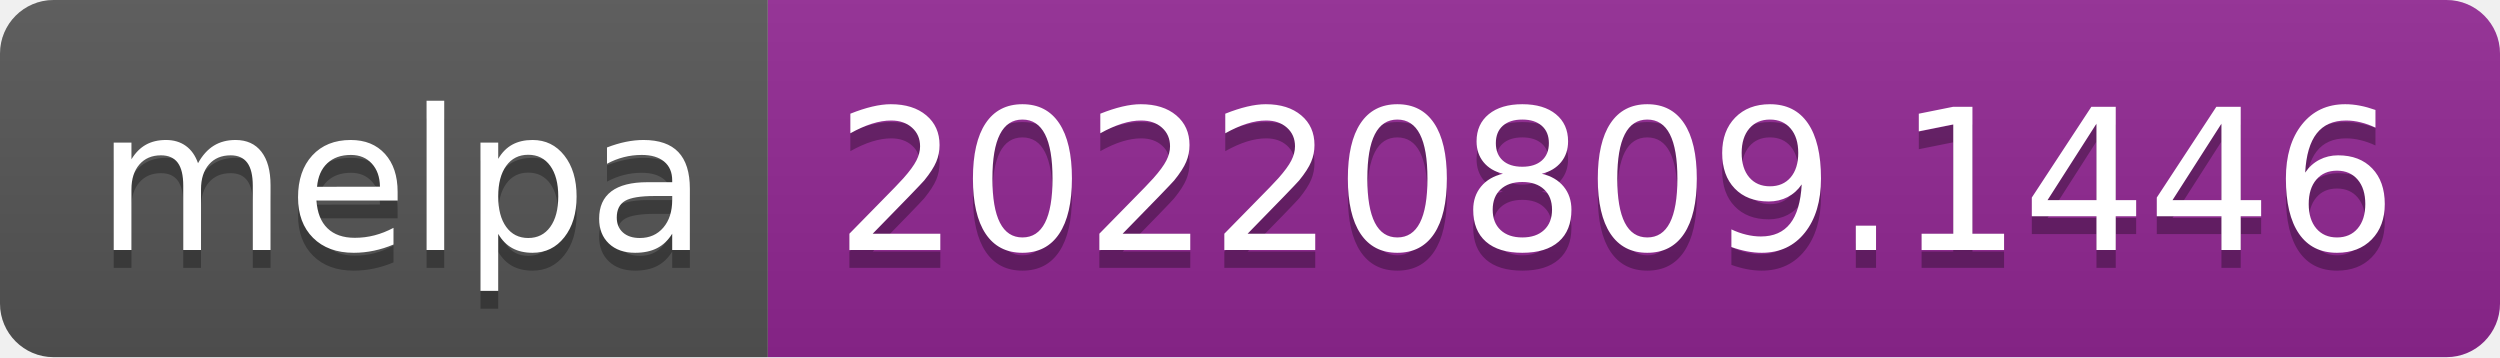
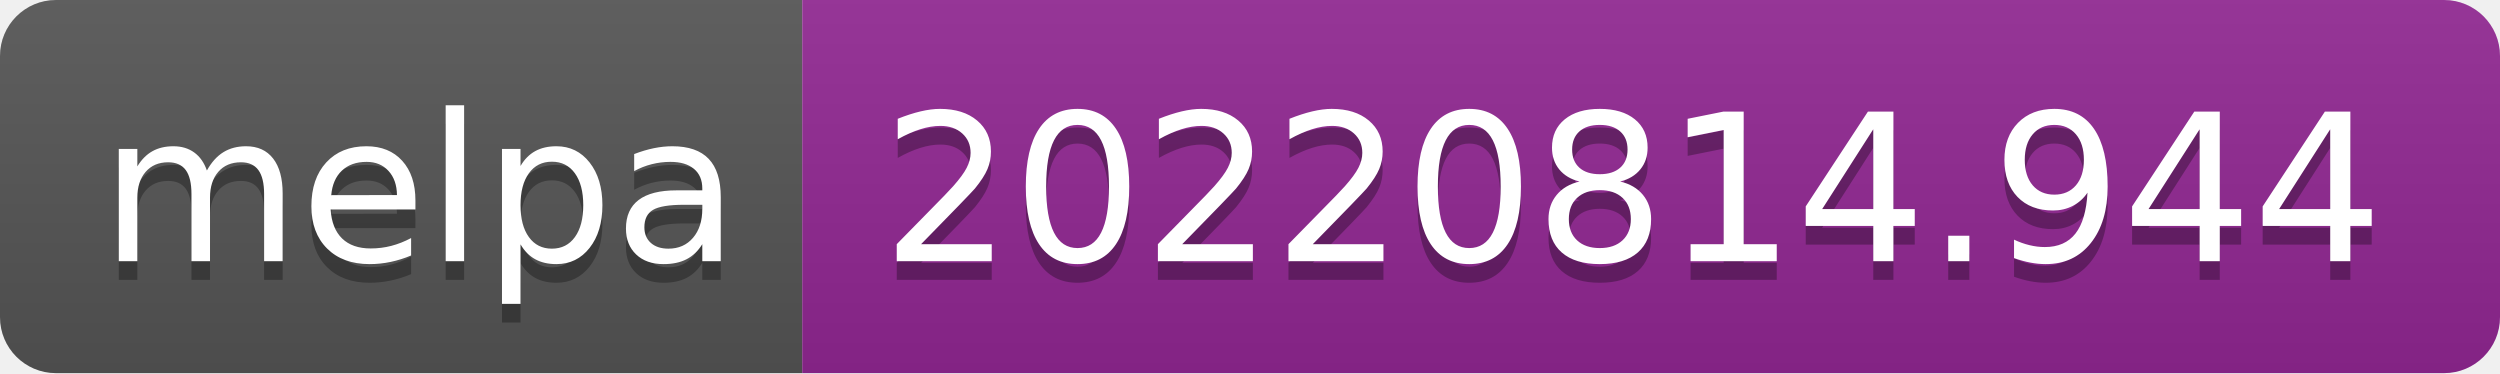
- <svg xmlns="http://www.w3.org/2000/svg" width="140" height="20" role="img" aria-label="melpa: 20220809.1446">
+ <svg xmlns="http://www.w3.org/2000/svg" width="134" height="20" role="img" aria-label="melpa: 20220814.944">
  <linearGradient id="s" x2="0" y2="100%">
    <stop offset="0" stop-color="#bbb" stop-opacity=".1" />
    <stop offset="1" stop-opacity=".1" />
  </linearGradient>
  <clipPath id="r">
-     <rect width="140" height="20" rx="3" fill="#fff" />
+     <rect width="134" height="20" rx="3" fill="#fff" />
  </clipPath>
  <g clip-path="url(#r)">
    <rect width="43" height="20" fill="#555" />
-     <rect x="43" width="97" height="20" fill="#922793" />
-     <rect width="140" height="20" fill="url(#s)" />
+     <rect x="43" width="91" height="20" fill="#922793" />
+     <rect width="134" height="20" fill="url(#s)" />
  </g>
  <g fill="#fff" text-anchor="middle" font-family="Verdana,Geneva,DejaVu Sans,sans-serif" text-rendering="geometricPrecision" font-size="110">
    <text aria-hidden="true" x="225" y="150" fill="#010101" fill-opacity=".3" transform="scale(.1)" textLength="330">melpa</text>
    <text x="225" y="140" transform="scale(.1)" fill="#fff" textLength="330">melpa</text>
-     <text aria-hidden="true" x="905" y="150" fill="#010101" fill-opacity=".3" transform="scale(.1)" textLength="870">20220809.1446</text>
-     <text x="905" y="140" transform="scale(.1)" fill="#fff" textLength="870">20220809.1446</text>
+     <text aria-hidden="true" x="875" y="150" fill="#010101" fill-opacity=".3" transform="scale(.1)" textLength="810">20220814.944</text>
+     <text x="875" y="140" transform="scale(.1)" fill="#fff" textLength="810">20220814.944</text>
  </g>
</svg>
